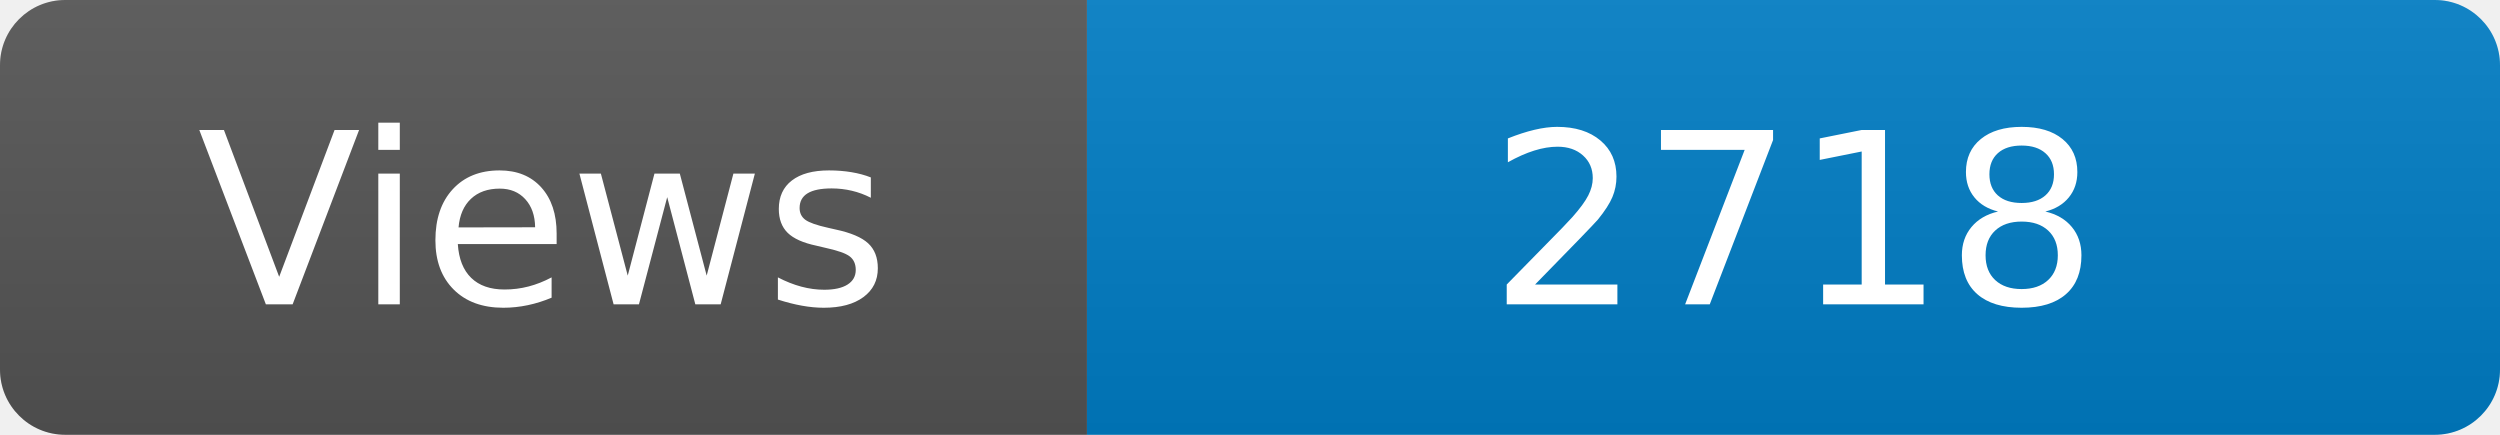
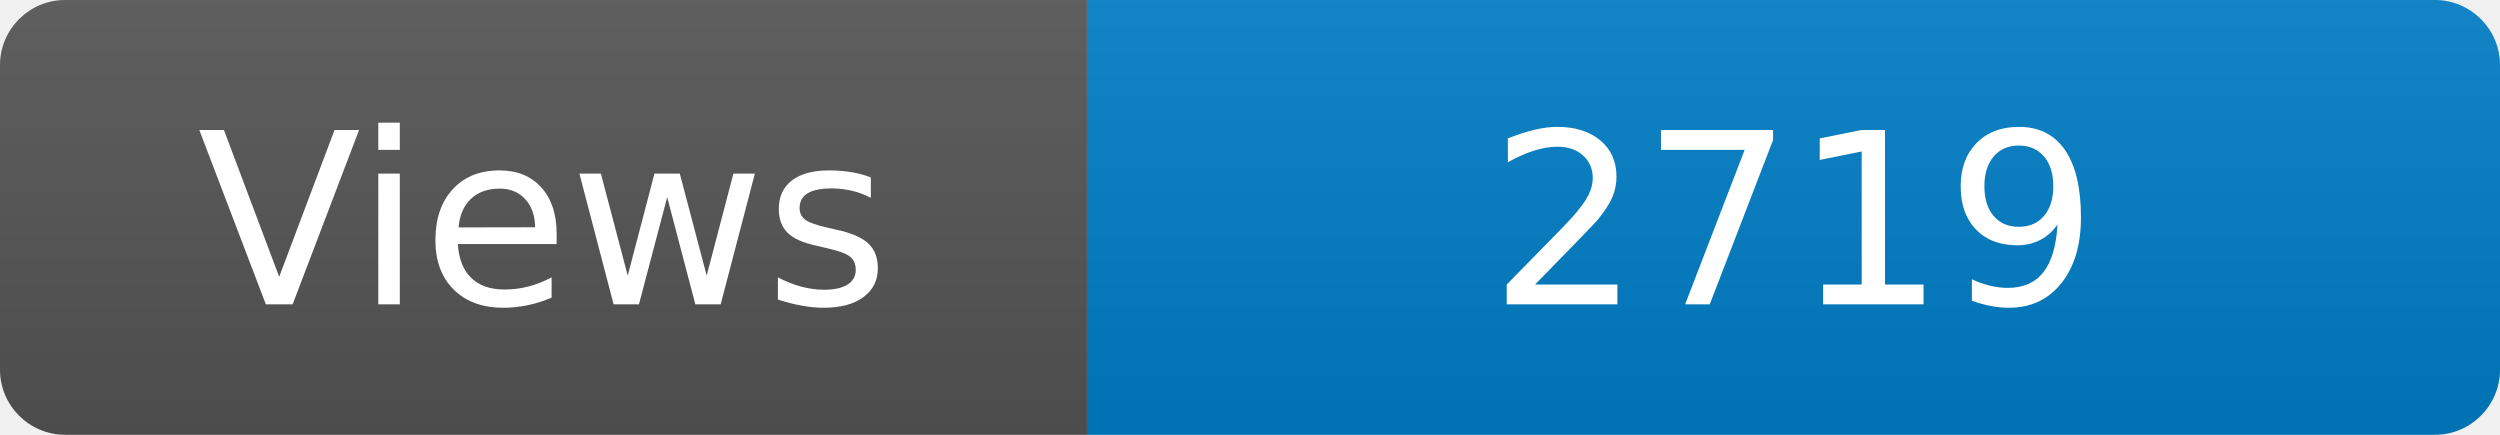
<svg xmlns="http://www.w3.org/2000/svg" width="115" height="20" role="img" aria-label="Maintained?: yes">
  <linearGradient id="s" x2="0" y2="100%">
    <stop offset="0" stop-color="#bbb" stop-opacity=".1" />
    <stop offset="1" stop-opacity=".1" />
  </linearGradient>
  <clipPath id="r">
    <rect width="115" height="20" rx="3" fill="#fff" />
  </clipPath>
  <g clip-path="url(#r)">
    <rect width="50" height="20" fill="#555" />
    <rect x="50" width="160" height="20" fill="#007ec6" />
    <rect width="115" height="20" fill="url(#s)" />
  </g>
  <g fill="#fff" text-anchor="middle" font-family="Verdana,Geneva,DejaVu Sans,sans-serif" font-size="110">
    <text x="250" y="140" transform="scale(.1)" fill="#fff">Views</text>
-     <text x="825" y="140" transform="scale(.1)" fill="#fff">2718</text>
+     <text x="825" y="140" transform="scale(.1)" fill="#fff">2719</text>
  </g>
</svg>
